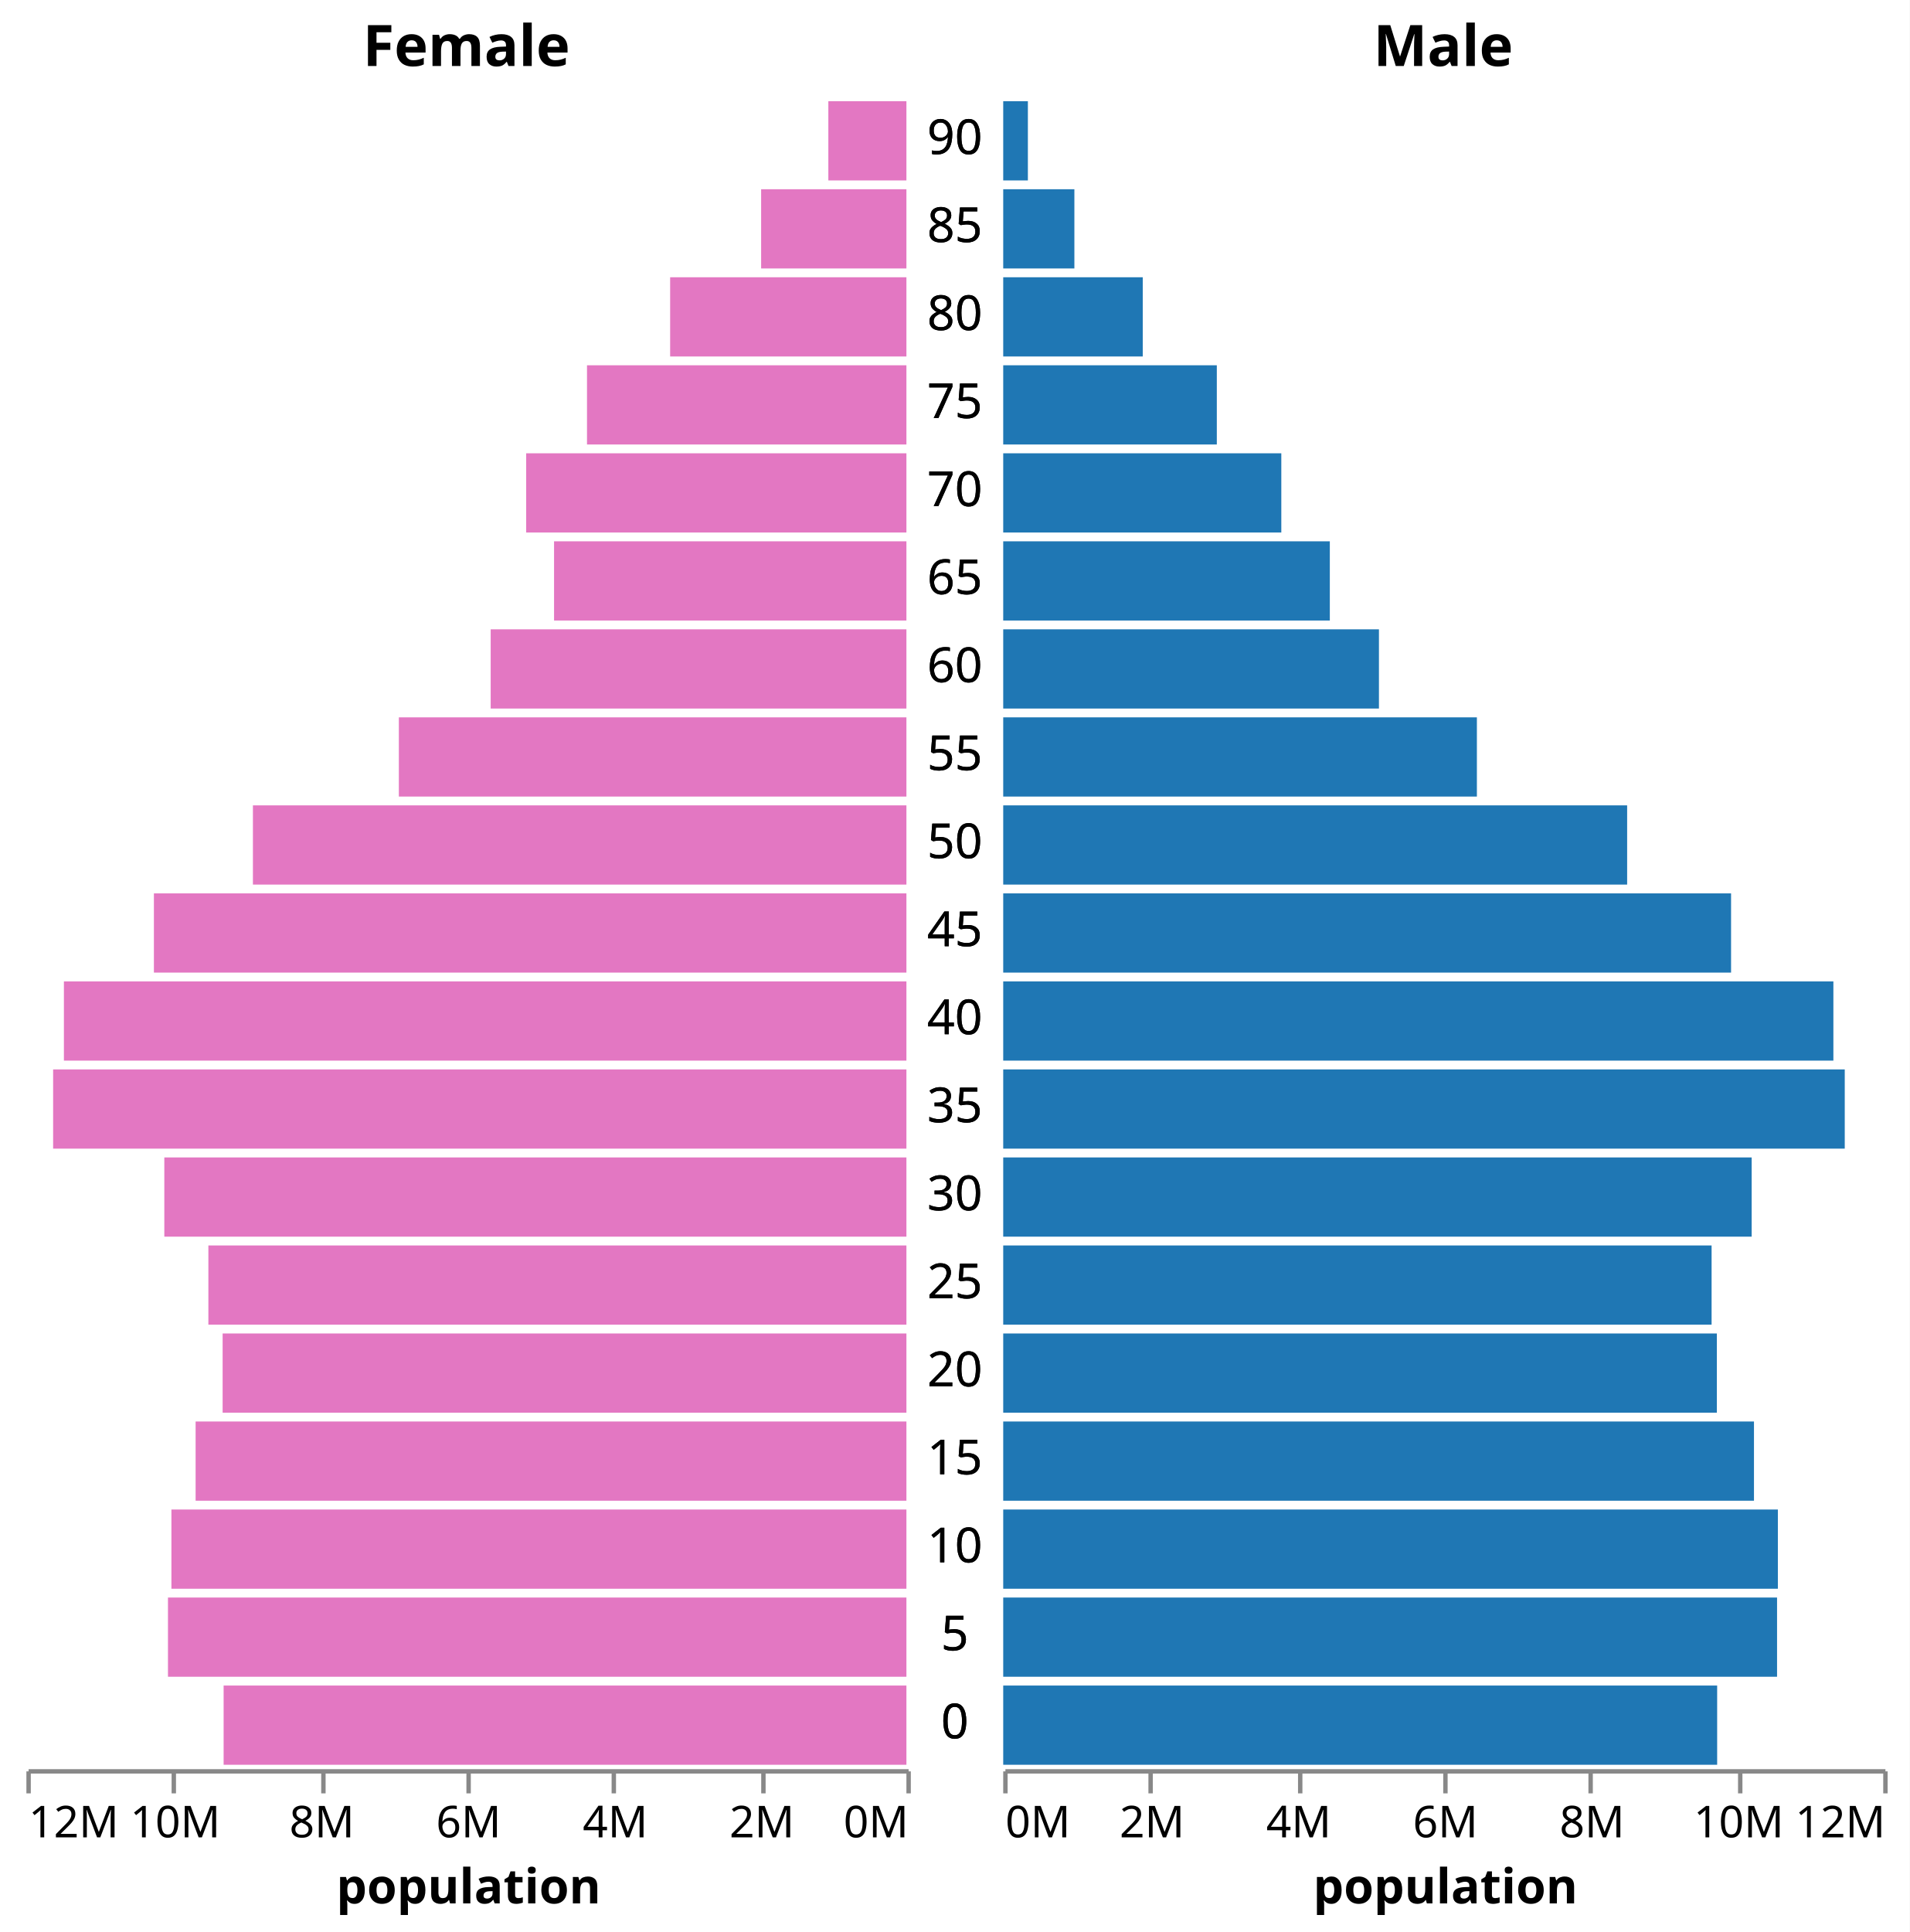
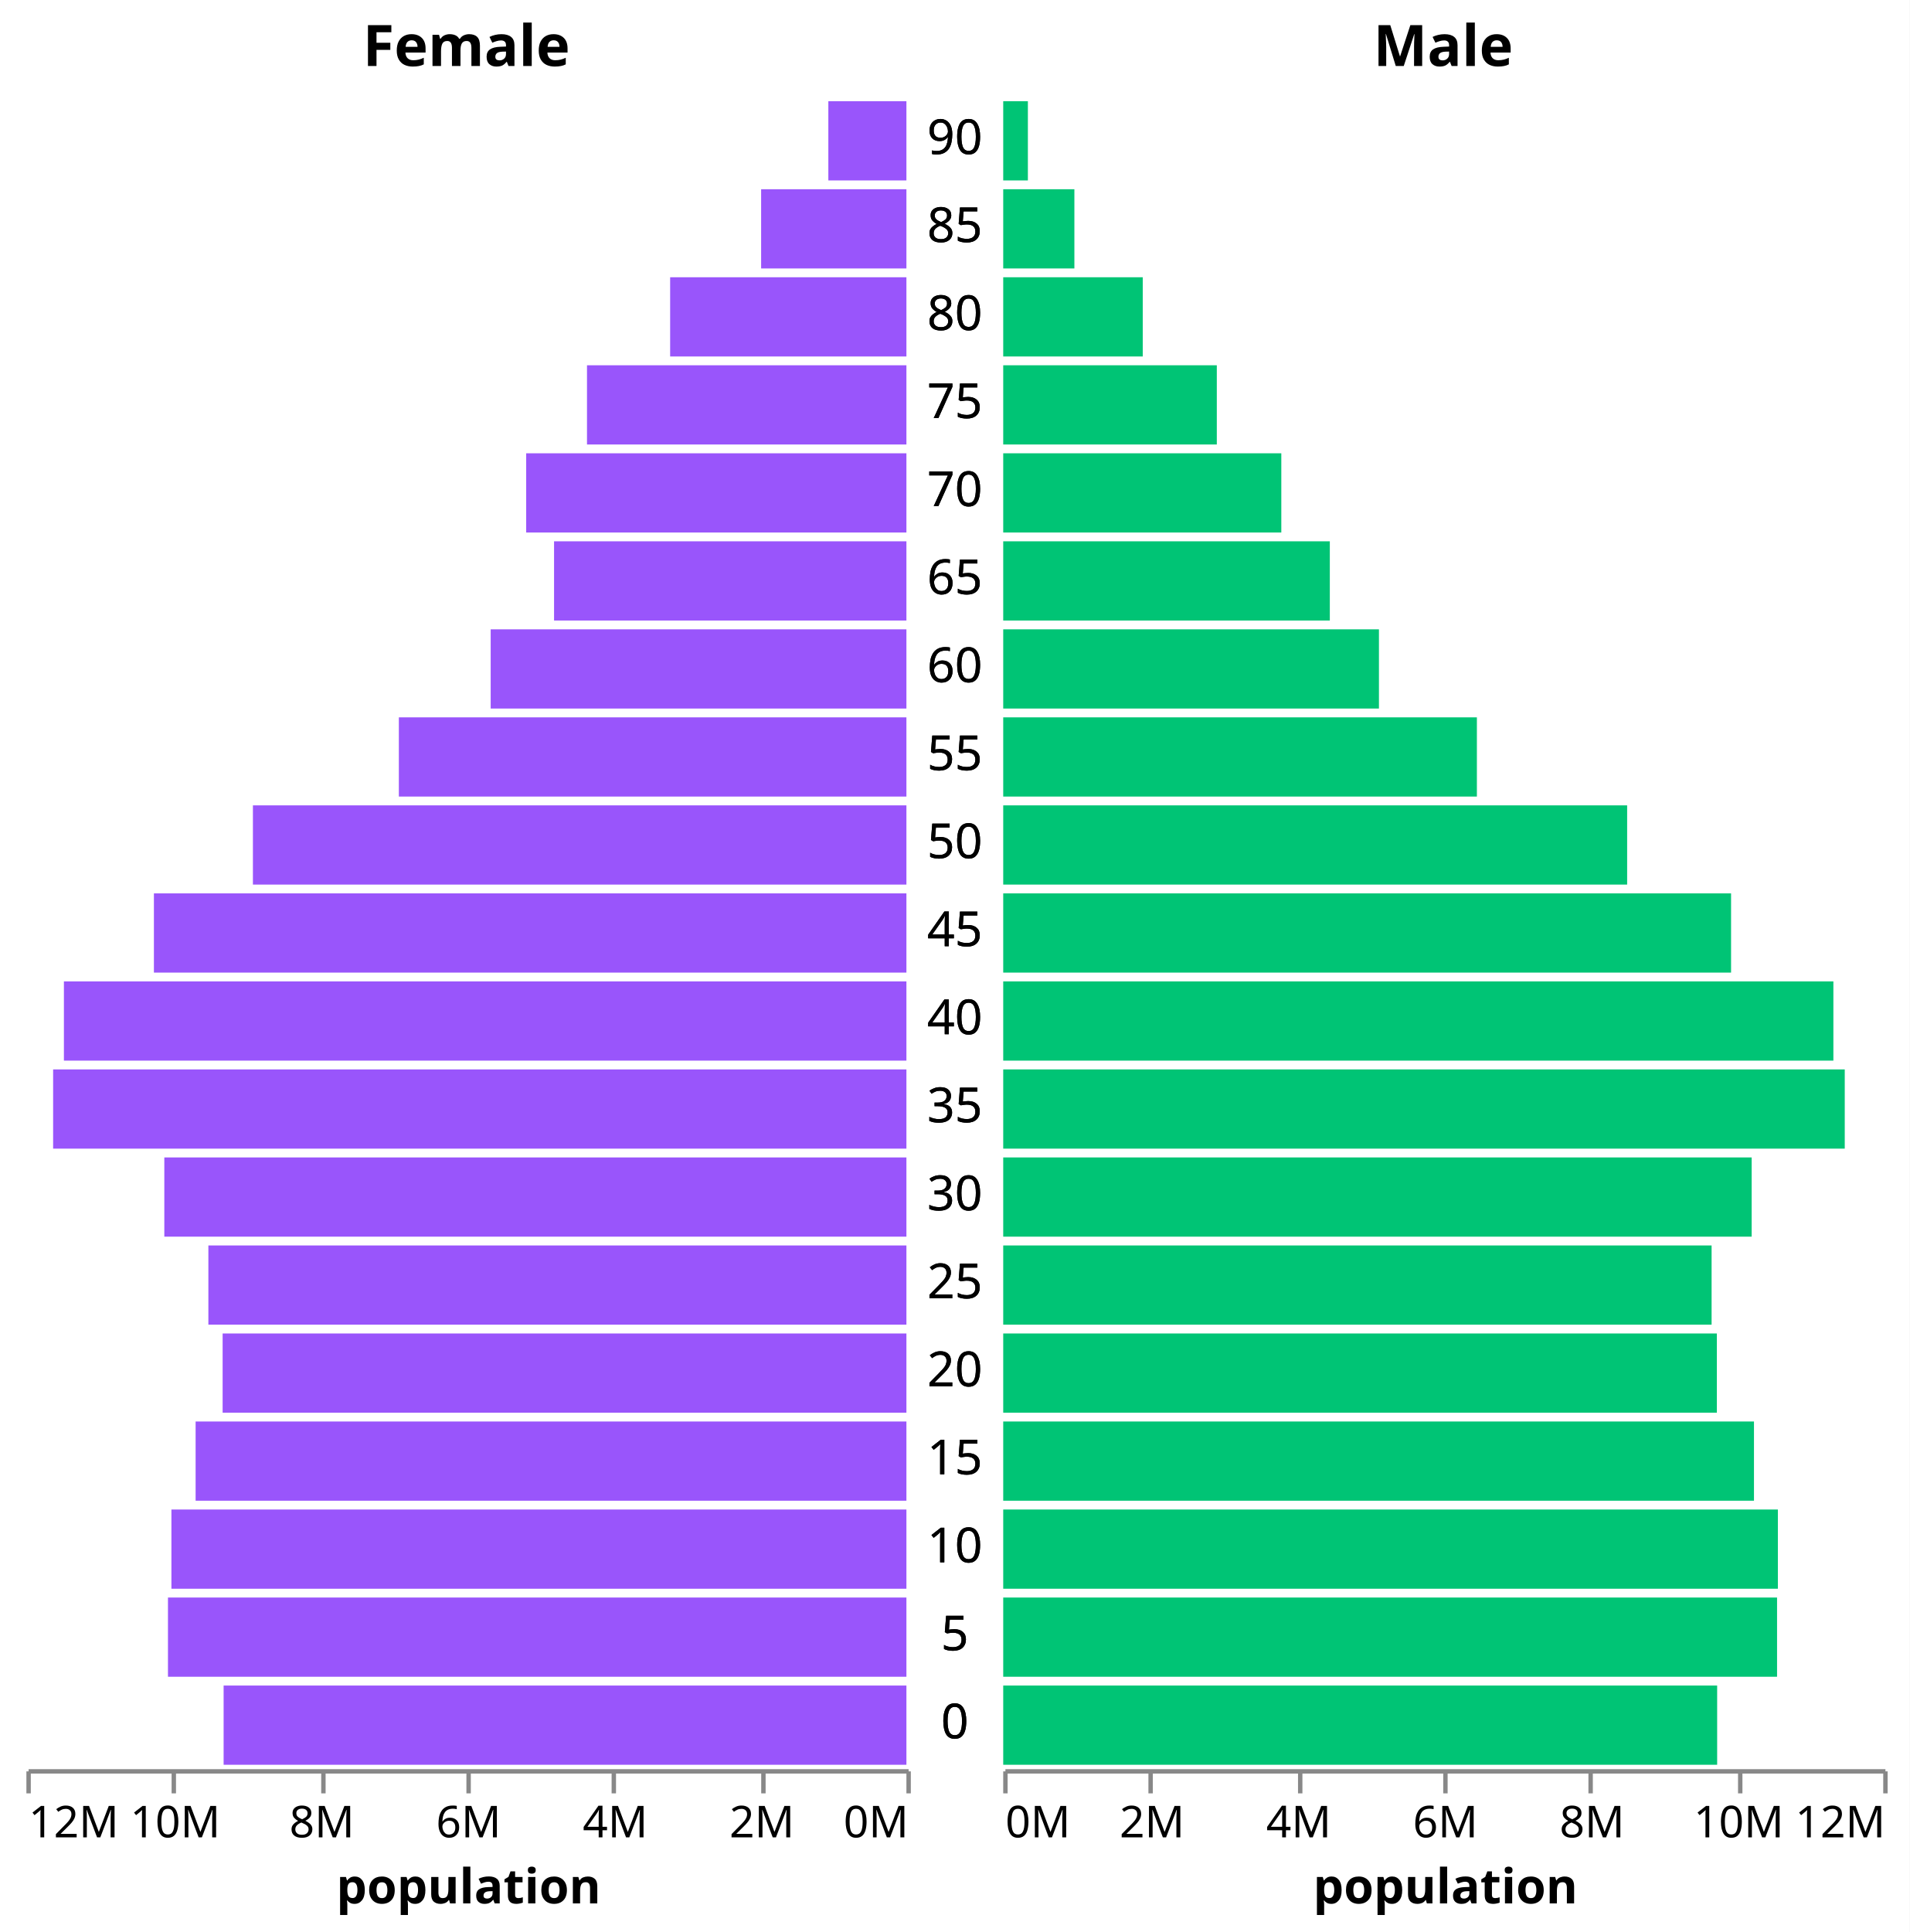
<svg xmlns="http://www.w3.org/2000/svg" class="marks" width="434" height="439" viewBox="0 0 434 439" version="1.1">
  <rect width="434" height="439" style="fill: white;" />
  <g transform="translate(6,22)">
    <g class="mark-group role-frame root">
      <g transform="translate(0,0)">
        <path class="background" d="M0,0h0v0h0Z" style="fill: none;" />
        <g>
          <g class="mark-group role-scope concat_0_group">
            <g transform="translate(0,0)">
              <path class="background" d="M0,0h200v380h-200Z" style="fill: none;" />
              <g>
                <g class="mark-group role-axis">
                  <g transform="translate(0.5,380.5)">
                    <path class="background" d="M0,0h0v0h0Z" style="pointer-events: none; fill: none;" />
                    <g>
                      <g class="mark-rule role-axis-tick" style="pointer-events: none;">
                        <line transform="translate(200,0)" x2="0" y2="5" style="fill: none; stroke: #888; stroke-width: 1; opacity: 1;" />
                        <line transform="translate(167,0)" x2="0" y2="5" style="fill: none; stroke: #888; stroke-width: 1; opacity: 1;" />
                        <line transform="translate(133,0)" x2="0" y2="5" style="fill: none; stroke: #888; stroke-width: 1; opacity: 1;" />
                        <line transform="translate(100,0)" x2="0" y2="5" style="fill: none; stroke: #888; stroke-width: 1; opacity: 1;" />
                        <line transform="translate(67,0)" x2="0" y2="5" style="fill: none; stroke: #888; stroke-width: 1; opacity: 1;" />
                        <line transform="translate(33,0)" x2="0" y2="5" style="fill: none; stroke: #888; stroke-width: 1; opacity: 1;" />
                        <line transform="translate(0,0)" x2="0" y2="5" style="fill: none; stroke: #888; stroke-width: 1; opacity: 1;" />
                      </g>
                      <g class="mark-text role-axis-label" style="pointer-events: none;">
                        <text text-anchor="end" transform="translate(200,15)" style="font-family: sans-serif; font-size: 10px; fill: #000; opacity: 1;">0M</text>
                        <text text-anchor="middle" transform="translate(166.6667,15)" style="font-family: sans-serif; font-size: 10px; fill: #000; opacity: 1;">2M</text>
                        <text text-anchor="middle" transform="translate(133.3333,15)" style="font-family: sans-serif; font-size: 10px; fill: #000; opacity: 1;">4M</text>
                        <text text-anchor="middle" transform="translate(100,15)" style="font-family: sans-serif; font-size: 10px; fill: #000; opacity: 1;">6M</text>
                        <text text-anchor="middle" transform="translate(66.66667,15)" style="font-family: sans-serif; font-size: 10px; fill: #000; opacity: 1;">8M</text>
                        <text text-anchor="middle" transform="translate(33.33333,15)" style="font-family: sans-serif; font-size: 10px; fill: #000; opacity: 1;">10M</text>
                        <text text-anchor="start" transform="translate(0,15)" style="font-family: sans-serif; font-size: 10px; fill: #000; opacity: 1;">12M</text>
                      </g>
                      <g class="mark-rule role-axis-domain" style="pointer-events: none;">
                        <line transform="translate(200,0)" x2="-200" y2="0" style="fill: none; stroke: #888; stroke-width: 1; opacity: 1;" />
                      </g>
                      <g class="mark-text role-axis-title" style="pointer-events: none;">
                        <text text-anchor="middle" transform="translate(100,30)" style="font-family: sans-serif; font-size: 11px; font-weight: bold; fill: #000; opacity: 1;">population</text>
                      </g>
                    </g>
                  </g>
                </g>
                <g class="mark-rect role-mark concat_0_marks">
-                   <path d="M44.821,361h155.179v18h-155.179Z" style="fill: #e377c2;" />
-                   <path d="M32.174,341h167.826v18h-167.826Z" style="fill: #e377c2;" />
-                   <path d="M32.958,321h167.042v18h-167.042Z" style="fill: #e377c2;" />
-                   <path d="M38.456,301h161.544v18h-161.544Z" style="fill: #e377c2;" />
-                   <path d="M44.596,281h155.404v18h-155.404Z" style="fill: #e377c2;" />
-                   <path d="M41.358,261h158.642v18h-158.642Z" style="fill: #e377c2;" />
-                   <path d="M31.345,241h168.655v18h-168.655Z" style="fill: #e377c2;" />
-                   <path d="M6.073,221h193.927v18h-193.927Z" style="fill: #e377c2;" />
-                   <path d="M8.524,201h191.476v18h-191.476Z" style="fill: #e377c2;" />
-                   <path d="M28.979,181h171.021v18h-171.021Z" style="fill: #e377c2;" />
-                   <path d="M51.481,161h148.519v18h-148.519Z" style="fill: #e377c2;" />
-                   <path d="M84.646,141h115.354v18h-115.354Z" style="fill: #e377c2;" />
-                   <path d="M105.517,121h94.483v18h-94.483Z" style="fill: #e377c2;" />
-                   <path d="M119.92,101h80.08v18h-80.08Z" style="fill: #e377c2;" />
-                   <path d="M113.586,81h86.414v18h-86.414Z" style="fill: #e377c2;" />
-                   <path d="M127.406,61h72.594v18h-72.594Z" style="fill: #e377c2;" />
-                   <path d="M146.302,41h53.698v18h-53.698Z" style="fill: #e377c2;" />
-                   <path d="M166.981,21h33.019v18h-33.019Z" style="fill: #e377c2;" />
-                   <path d="M182.257,1h17.743v18h-17.743Z" style="fill: #e377c2;" />
+                   <path d="M44.821,361h155.179v18h-155.179Z" style="fill: #9955fb;" />
+                   <path d="M32.174,341h167.826v18h-167.826Z" style="fill: #9955fb;" />
+                   <path d="M32.958,321h167.042v18h-167.042Z" style="fill: #9955fb;" />
+                   <path d="M38.456,301h161.544v18h-161.544Z" style="fill: #9955fb;" />
+                   <path d="M44.596,281h155.404v18h-155.404Z" style="fill: #9955fb;" />
+                   <path d="M41.358,261h158.642v18h-158.642Z" style="fill: #9955fb;" />
+                   <path d="M31.345,241h168.655v18h-168.655Z" style="fill: #9955fb;" />
+                   <path d="M6.073,221h193.927v18h-193.927Z" style="fill: #9955fb;" />
+                   <path d="M8.524,201h191.476v18h-191.476Z" style="fill: #9955fb;" />
+                   <path d="M28.979,181h171.021v18h-171.021Z" style="fill: #9955fb;" />
+                   <path d="M51.481,161h148.519v18h-148.519Z" style="fill: #9955fb;" />
+                   <path d="M84.646,141h115.354v18h-115.354Z" style="fill: #9955fb;" />
+                   <path d="M105.517,121h94.483v18h-94.483Z" style="fill: #9955fb;" />
+                   <path d="M119.92,101h80.08v18h-80.08Z" style="fill: #9955fb;" />
+                   <path d="M113.586,81h86.414v18h-86.414Z" style="fill: #9955fb;" />
+                   <path d="M127.406,61h72.594v18h-72.594Z" style="fill: #9955fb;" />
+                   <path d="M146.302,41h53.698v18h-53.698Z" style="fill: #9955fb;" />
+                   <path d="M166.981,21h33.019v18h-33.019Z" style="fill: #9955fb;" />
+                   <path d="M182.257,1h17.743v18h-17.743Z" style="fill: #9955fb;" />
                </g>
                <g class="mark-group role-title">
                  <g transform="translate(100,-17)">
                    <path class="background" d="M0,0h0v0h0Z" style="pointer-events: none; fill: none;" />
                    <g>
                      <g class="mark-text role-title-text" style="pointer-events: none;">
                        <text text-anchor="middle" transform="translate(0,10)" style="font-family: sans-serif; font-size: 13px; font-weight: bold; fill: #000; opacity: 1;">Female</text>
                      </g>
                    </g>
                  </g>
                </g>
              </g>
            </g>
          </g>
          <g class="mark-group role-scope concat_1_group">
            <g transform="translate(201,0)">
              <path class="background" d="M0,0h20v380h-20Z" style="fill: none;" />
              <g>
                <g class="mark-text role-mark concat_1_marks">
                  <text text-anchor="middle" transform="translate(10,373)" style="font-family: sans-serif; font-size: 11px; fill: black;">0</text>
                  <text text-anchor="middle" transform="translate(10,373)" style="font-family: sans-serif; font-size: 11px; fill: black;">0</text>
                  <text text-anchor="middle" transform="translate(10,353)" style="font-family: sans-serif; font-size: 11px; fill: black;">5</text>
                  <text text-anchor="middle" transform="translate(10,353)" style="font-family: sans-serif; font-size: 11px; fill: black;">5</text>
                  <text text-anchor="middle" transform="translate(10,333)" style="font-family: sans-serif; font-size: 11px; fill: black;">10</text>
                  <text text-anchor="middle" transform="translate(10,333)" style="font-family: sans-serif; font-size: 11px; fill: black;">10</text>
                  <text text-anchor="middle" transform="translate(10,313)" style="font-family: sans-serif; font-size: 11px; fill: black;">15</text>
                  <text text-anchor="middle" transform="translate(10,313)" style="font-family: sans-serif; font-size: 11px; fill: black;">15</text>
                  <text text-anchor="middle" transform="translate(10,293)" style="font-family: sans-serif; font-size: 11px; fill: black;">20</text>
                  <text text-anchor="middle" transform="translate(10,293)" style="font-family: sans-serif; font-size: 11px; fill: black;">20</text>
                  <text text-anchor="middle" transform="translate(10,273)" style="font-family: sans-serif; font-size: 11px; fill: black;">25</text>
                  <text text-anchor="middle" transform="translate(10,273)" style="font-family: sans-serif; font-size: 11px; fill: black;">25</text>
                  <text text-anchor="middle" transform="translate(10,253)" style="font-family: sans-serif; font-size: 11px; fill: black;">30</text>
                  <text text-anchor="middle" transform="translate(10,253)" style="font-family: sans-serif; font-size: 11px; fill: black;">30</text>
                  <text text-anchor="middle" transform="translate(10,233)" style="font-family: sans-serif; font-size: 11px; fill: black;">35</text>
                  <text text-anchor="middle" transform="translate(10,233)" style="font-family: sans-serif; font-size: 11px; fill: black;">35</text>
                  <text text-anchor="middle" transform="translate(10,213)" style="font-family: sans-serif; font-size: 11px; fill: black;">40</text>
                  <text text-anchor="middle" transform="translate(10,213)" style="font-family: sans-serif; font-size: 11px; fill: black;">40</text>
                  <text text-anchor="middle" transform="translate(10,193)" style="font-family: sans-serif; font-size: 11px; fill: black;">45</text>
                  <text text-anchor="middle" transform="translate(10,193)" style="font-family: sans-serif; font-size: 11px; fill: black;">45</text>
                  <text text-anchor="middle" transform="translate(10,173)" style="font-family: sans-serif; font-size: 11px; fill: black;">50</text>
                  <text text-anchor="middle" transform="translate(10,173)" style="font-family: sans-serif; font-size: 11px; fill: black;">50</text>
                  <text text-anchor="middle" transform="translate(10,153)" style="font-family: sans-serif; font-size: 11px; fill: black;">55</text>
                  <text text-anchor="middle" transform="translate(10,153)" style="font-family: sans-serif; font-size: 11px; fill: black;">55</text>
                  <text text-anchor="middle" transform="translate(10,133)" style="font-family: sans-serif; font-size: 11px; fill: black;">60</text>
                  <text text-anchor="middle" transform="translate(10,133)" style="font-family: sans-serif; font-size: 11px; fill: black;">60</text>
                  <text text-anchor="middle" transform="translate(10,113)" style="font-family: sans-serif; font-size: 11px; fill: black;">65</text>
                  <text text-anchor="middle" transform="translate(10,113)" style="font-family: sans-serif; font-size: 11px; fill: black;">65</text>
                  <text text-anchor="middle" transform="translate(10,93)" style="font-family: sans-serif; font-size: 11px; fill: black;">70</text>
                  <text text-anchor="middle" transform="translate(10,93)" style="font-family: sans-serif; font-size: 11px; fill: black;">70</text>
                  <text text-anchor="middle" transform="translate(10,73)" style="font-family: sans-serif; font-size: 11px; fill: black;">75</text>
                  <text text-anchor="middle" transform="translate(10,73)" style="font-family: sans-serif; font-size: 11px; fill: black;">75</text>
                  <text text-anchor="middle" transform="translate(10,53)" style="font-family: sans-serif; font-size: 11px; fill: black;">80</text>
                  <text text-anchor="middle" transform="translate(10,53)" style="font-family: sans-serif; font-size: 11px; fill: black;">80</text>
                  <text text-anchor="middle" transform="translate(10,33)" style="font-family: sans-serif; font-size: 11px; fill: black;">85</text>
                  <text text-anchor="middle" transform="translate(10,33)" style="font-family: sans-serif; font-size: 11px; fill: black;">85</text>
                  <text text-anchor="middle" transform="translate(10,13)" style="font-family: sans-serif; font-size: 11px; fill: black;">90</text>
                  <text text-anchor="middle" transform="translate(10,13)" style="font-family: sans-serif; font-size: 11px; fill: black;">90</text>
                </g>
              </g>
            </g>
          </g>
          <g class="mark-group role-scope concat_2_group">
            <g transform="translate(222,0)">
              <path class="background" d="M0,0h200v380h-200Z" style="fill: none;" />
              <g>
                <g class="mark-group role-axis">
                  <g transform="translate(0.5,380.5)">
                    <path class="background" d="M0,0h0v0h0Z" style="pointer-events: none; fill: none;" />
                    <g>
                      <g class="mark-rule role-axis-tick" style="pointer-events: none;">
                        <line transform="translate(0,0)" x2="0" y2="5" style="fill: none; stroke: #888; stroke-width: 1; opacity: 1;" />
                        <line transform="translate(33,0)" x2="0" y2="5" style="fill: none; stroke: #888; stroke-width: 1; opacity: 1;" />
                        <line transform="translate(67,0)" x2="0" y2="5" style="fill: none; stroke: #888; stroke-width: 1; opacity: 1;" />
                        <line transform="translate(100,0)" x2="0" y2="5" style="fill: none; stroke: #888; stroke-width: 1; opacity: 1;" />
                        <line transform="translate(133,0)" x2="0" y2="5" style="fill: none; stroke: #888; stroke-width: 1; opacity: 1;" />
                        <line transform="translate(167,0)" x2="0" y2="5" style="fill: none; stroke: #888; stroke-width: 1; opacity: 1;" />
                        <line transform="translate(200,0)" x2="0" y2="5" style="fill: none; stroke: #888; stroke-width: 1; opacity: 1;" />
                      </g>
                      <g class="mark-text role-axis-label" style="pointer-events: none;">
                        <text text-anchor="start" transform="translate(0,15)" style="font-family: sans-serif; font-size: 10px; fill: #000; opacity: 1;">0M</text>
                        <text text-anchor="middle" transform="translate(33.33333,15)" style="font-family: sans-serif; font-size: 10px; fill: #000; opacity: 1;">2M</text>
                        <text text-anchor="middle" transform="translate(66.66667,15)" style="font-family: sans-serif; font-size: 10px; fill: #000; opacity: 1;">4M</text>
                        <text text-anchor="middle" transform="translate(100,15)" style="font-family: sans-serif; font-size: 10px; fill: #000; opacity: 1;">6M</text>
                        <text text-anchor="middle" transform="translate(133.3333,15)" style="font-family: sans-serif; font-size: 10px; fill: #000; opacity: 1;">8M</text>
                        <text text-anchor="middle" transform="translate(166.6667,15)" style="font-family: sans-serif; font-size: 10px; fill: #000; opacity: 1;">10M</text>
                        <text text-anchor="end" transform="translate(200,15)" style="font-family: sans-serif; font-size: 10px; fill: #000; opacity: 1;">12M</text>
                      </g>
                      <g class="mark-rule role-axis-domain" style="pointer-events: none;">
                        <line transform="translate(0,0)" x2="200" y2="0" style="fill: none; stroke: #888; stroke-width: 1; opacity: 1;" />
                      </g>
                      <g class="mark-text role-axis-title" style="pointer-events: none;">
                        <text text-anchor="middle" transform="translate(100,30)" style="font-family: sans-serif; font-size: 11px; font-weight: bold; fill: #000; opacity: 1;">population</text>
                      </g>
                    </g>
                  </g>
                </g>
                <g class="mark-rect role-mark concat_2_marks">
-                   <path d="M0,361h162.256v18h-162.256Z" style="fill: #1f77b4;" />
-                   <path d="M0,341h175.869v18h-175.869Z" style="fill: #1f77b4;" />
-                   <path d="M0,321h176.054v18h-176.054Z" style="fill: #1f77b4;" />
-                   <path d="M0,301h170.624v18h-170.624Z" style="fill: #1f77b4;" />
-                   <path d="M0,281h162.189v18h-162.189Z" style="fill: #1f77b4;" />
-                   <path d="M0,261h160.992v18h-160.992Z" style="fill: #1f77b4;" />
-                   <path d="M0,241h170.098v18h-170.098Z" style="fill: #1f77b4;" />
-                   <path d="M0,221h191.253v18h-191.253Z" style="fill: #1f77b4;" />
-                   <path d="M0,201h188.671v18h-188.671Z" style="fill: #1f77b4;" />
-                   <path d="M0,181h165.417v18h-165.417Z" style="fill: #1f77b4;" />
-                   <path d="M0,161h141.799v18h-141.799Z" style="fill: #1f77b4;" />
-                   <path d="M0,141h107.651v18h-107.651Z" style="fill: #1f77b4;" />
-                   <path d="M0,121h85.39v18h-85.39Z" style="fill: #1f77b4;" />
-                   <path d="M0,101h74.227v18h-74.227Z" style="fill: #1f77b4;" />
-                   <path d="M0,81h63.202v18h-63.202Z" style="fill: #1f77b4;" />
-                   <path d="M0,61h48.544v18h-48.544Z" style="fill: #1f77b4;" />
-                   <path d="M0,41h31.711v18h-31.711Z" style="fill: #1f77b4;" />
-                   <path d="M0,21h16.173v18h-16.173Z" style="fill: #1f77b4;" />
-                   <path d="M0,1h5.605v18h-5.605Z" style="fill: #1f77b4;" />
+                   <path d="M0,361h162.256v18h-162.256Z" style="fill: #00c475;" />
+                   <path d="M0,341h175.869v18h-175.869Z" style="fill: #00c475;" />
+                   <path d="M0,321h176.054v18h-176.054Z" style="fill: #00c475;" />
+                   <path d="M0,301h170.624v18h-170.624Z" style="fill: #00c475;" />
+                   <path d="M0,281h162.189v18h-162.189Z" style="fill: #00c475;" />
+                   <path d="M0,261h160.992v18h-160.992Z" style="fill: #00c475;" />
+                   <path d="M0,241h170.098v18h-170.098Z" style="fill: #00c475;" />
+                   <path d="M0,221h191.253v18h-191.253Z" style="fill: #00c475;" />
+                   <path d="M0,201h188.671v18h-188.671Z" style="fill: #00c475;" />
+                   <path d="M0,181h165.417v18h-165.417Z" style="fill: #00c475;" />
+                   <path d="M0,161h141.799v18h-141.799Z" style="fill: #00c475;" />
+                   <path d="M0,141h107.651v18h-107.651Z" style="fill: #00c475;" />
+                   <path d="M0,121h85.39v18h-85.39Z" style="fill: #00c475;" />
+                   <path d="M0,101h74.227v18h-74.227Z" style="fill: #00c475;" />
+                   <path d="M0,81h63.202v18h-63.202Z" style="fill: #00c475;" />
+                   <path d="M0,61h48.544v18h-48.544Z" style="fill: #00c475;" />
+                   <path d="M0,41h31.711v18h-31.711Z" style="fill: #00c475;" />
+                   <path d="M0,21h16.173v18h-16.173Z" style="fill: #00c475;" />
+                   <path d="M0,1h5.605v18h-5.605Z" style="fill: #00c475;" />
                </g>
                <g class="mark-group role-title">
                  <g transform="translate(100,-17)">
                    <path class="background" d="M0,0h0v0h0Z" style="pointer-events: none; fill: none;" />
                    <g>
                      <g class="mark-text role-title-text" style="pointer-events: none;">
                        <text text-anchor="middle" transform="translate(0,10)" style="font-family: sans-serif; font-size: 13px; font-weight: bold; fill: #000; opacity: 1;">Male</text>
                      </g>
                    </g>
                  </g>
                </g>
              </g>
            </g>
          </g>
        </g>
      </g>
    </g>
  </g>
</svg>
